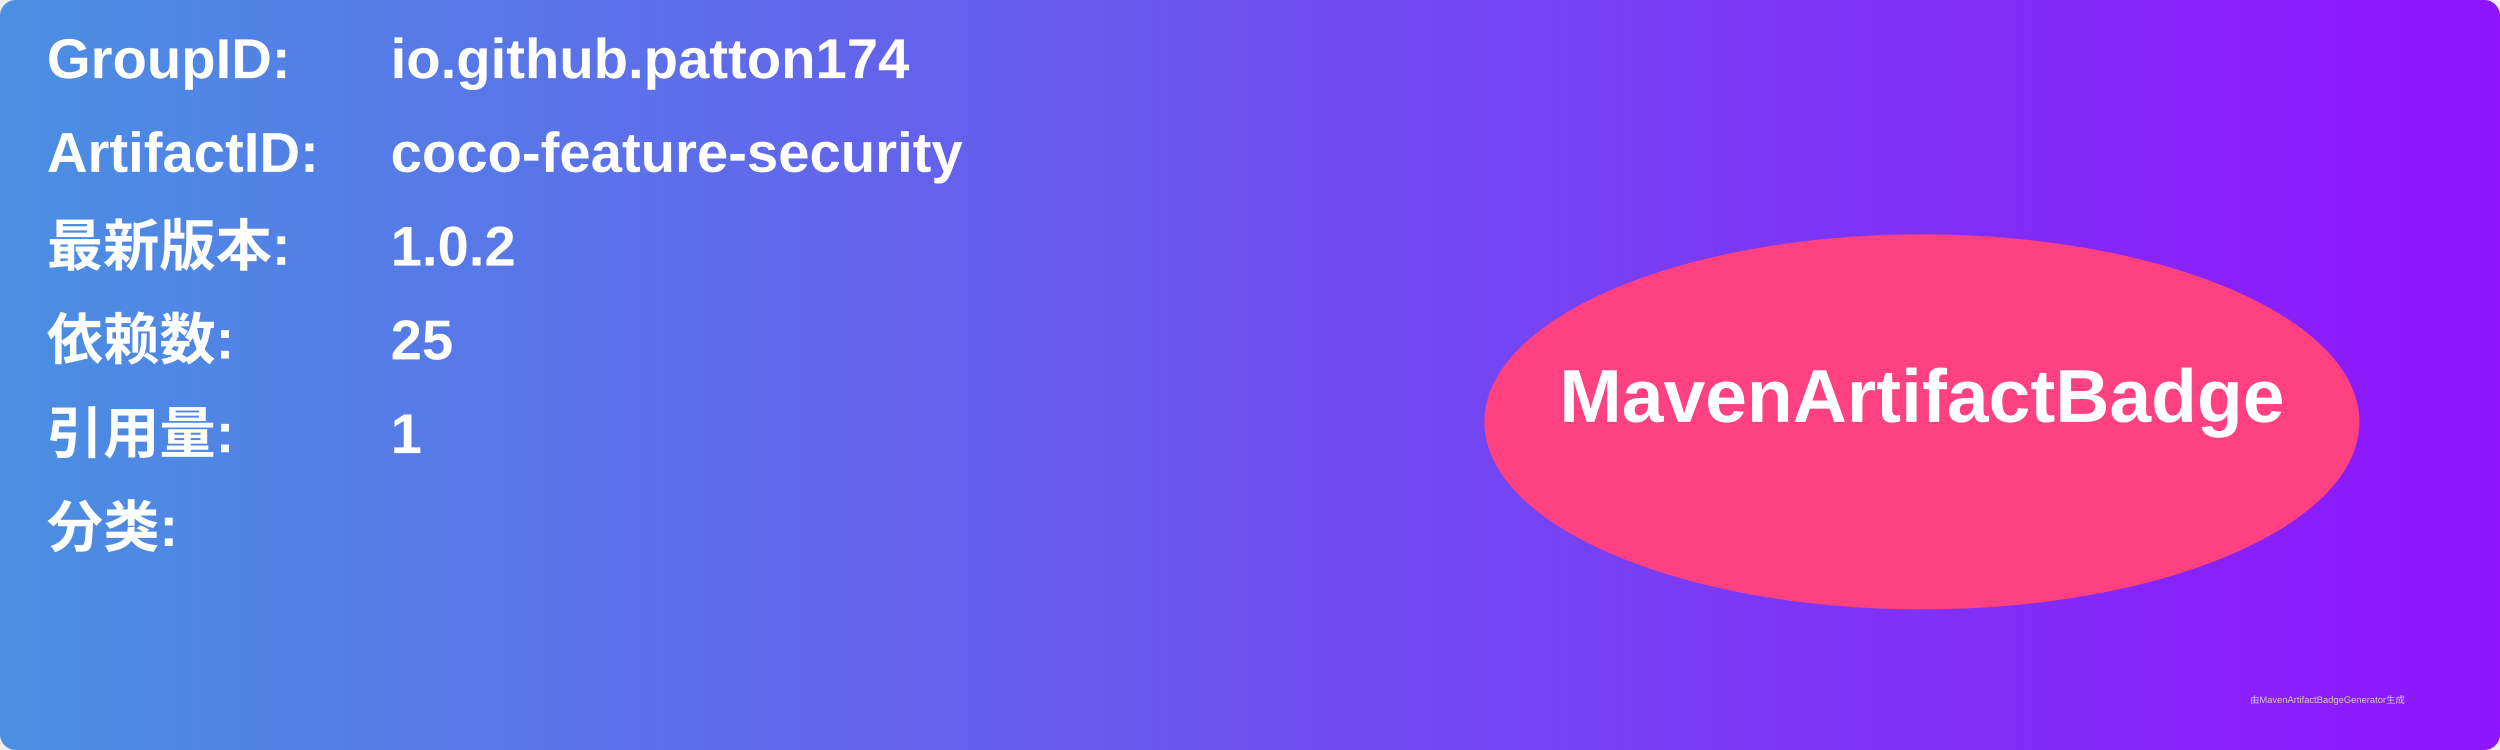
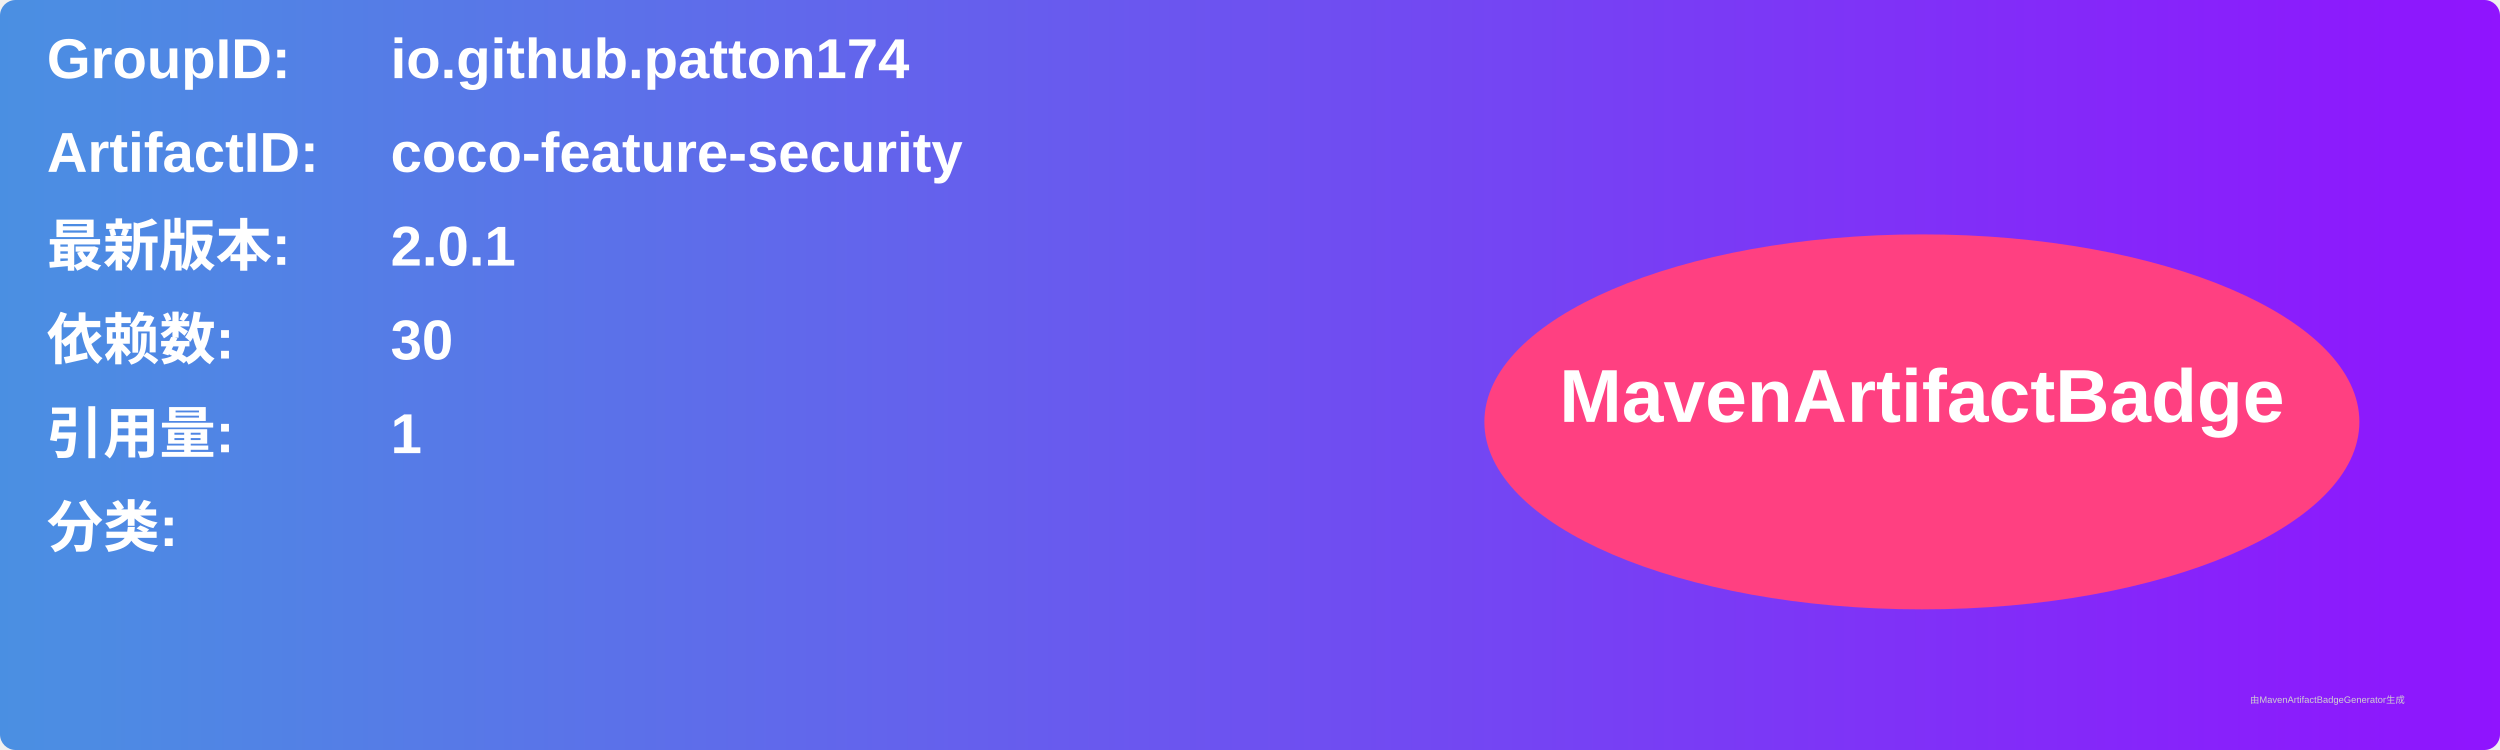
<svg xmlns="http://www.w3.org/2000/svg" width="800" height="240" viewBox="0 0 800 240">
  <linearGradient id="grad" x1="0%" y1="0%" x2="100%" y2="0%">
    <stop offset="0%" stop-color="#4a90e2" />
    <stop offset="100%" stop-color="#9013fe" />
  </linearGradient>
  <rect width="100%" height="100%" rx="5" ry="5" fill="url(#grad)" />
  <g transform="translate(15, 15)">
    <text x="0" y="10" font-family="Arial" font-size="18" fill="white" font-weight="bold" width="260">GroupID:</text>
    <text x="110" y="10" font-family="Arial" font-size="18" fill="white" font-weight="bold" width="460">io.github.patton174</text>
    <text x="0" y="40" font-family="Arial" font-size="18" fill="white" font-weight="bold" width="260">ArtifactID:</text>
    <text x="110" y="40" font-family="Arial" font-size="18" fill="white" font-weight="bold" width="460">coco-feature-security</text>
    <text x="0" y="70" font-family="Arial" font-size="18" fill="white" font-weight="bold">最新版本:</text>
    <text x="110" y="70" font-family="Arial" font-size="18" fill="white" font-weight="bold">
-       <tspan font-weight="bold">1.0.2</tspan>
+       <tspan font-weight="bold">2.0.1</tspan>
    </text>
    <text x="0" y="100" font-family="Arial" font-size="18" fill="white" font-weight="bold">依赖数: </text>
    <text x="110" y="100" font-family="Arial" font-size="18" fill="white">
-       <tspan font-weight="bold">25</tspan>
+       <tspan font-weight="bold">30</tspan>
    </text>
    <text x="0" y="130" font-family="Arial" font-size="18" fill="white" font-weight="bold">引用量: </text>
    <text x="110" y="130" font-family="Arial" font-size="18" fill="white">
      <tspan font-weight="bold">1</tspan>
    </text>
    <text x="0" y="160" font-family="Arial" font-size="18" fill="white" font-weight="bold">分类:</text>
    <text x="10" y="190" font-family="Arial" font-size="10" fill="white">
      <tspan font-weight="bold" />
    </text>
    <ellipse cx="600" cy="120" rx="140" ry="60" fill="#ff4081" />
    <text x="600" y="120" text-anchor="middle" font-family="Arial" font-size="24" fill="white" font-weight="bold">MavenArtifactBadge</text>
  </g>
  <text x="720" y="225" font-family="Arial" font-size="3" fill="#d0d0d0">由MavenArtifactBadgeGenerator生成</text>
</svg>
